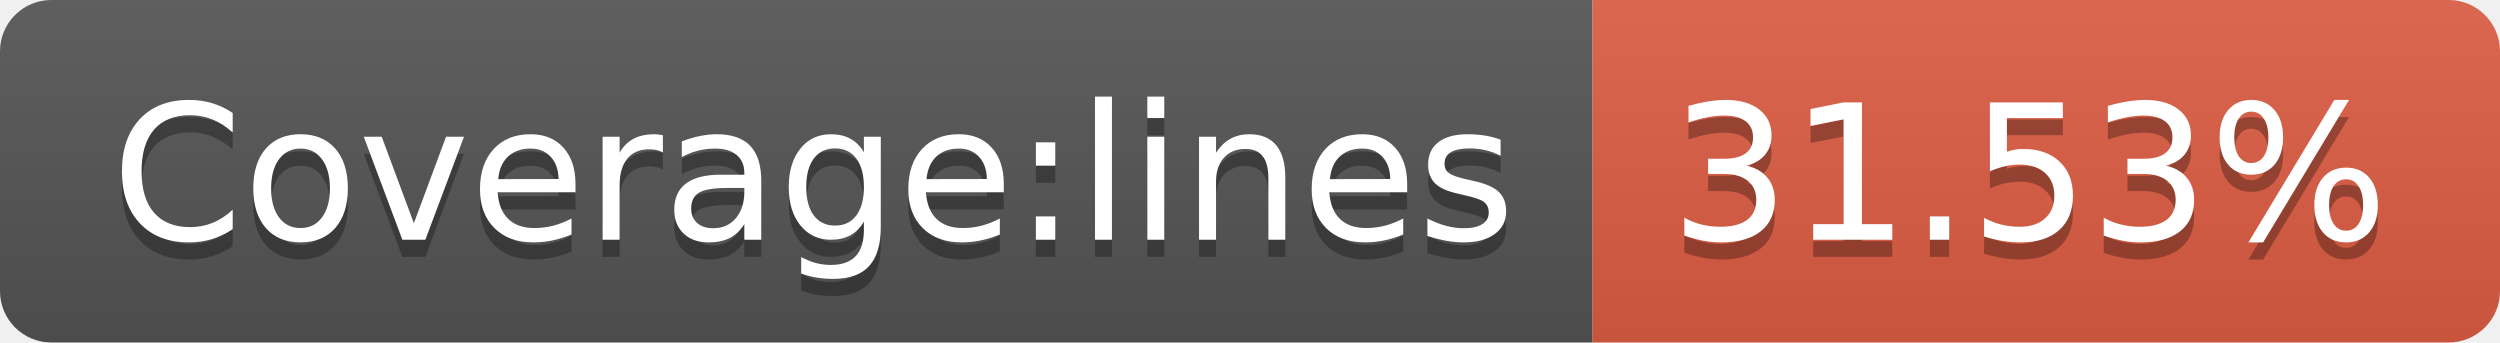
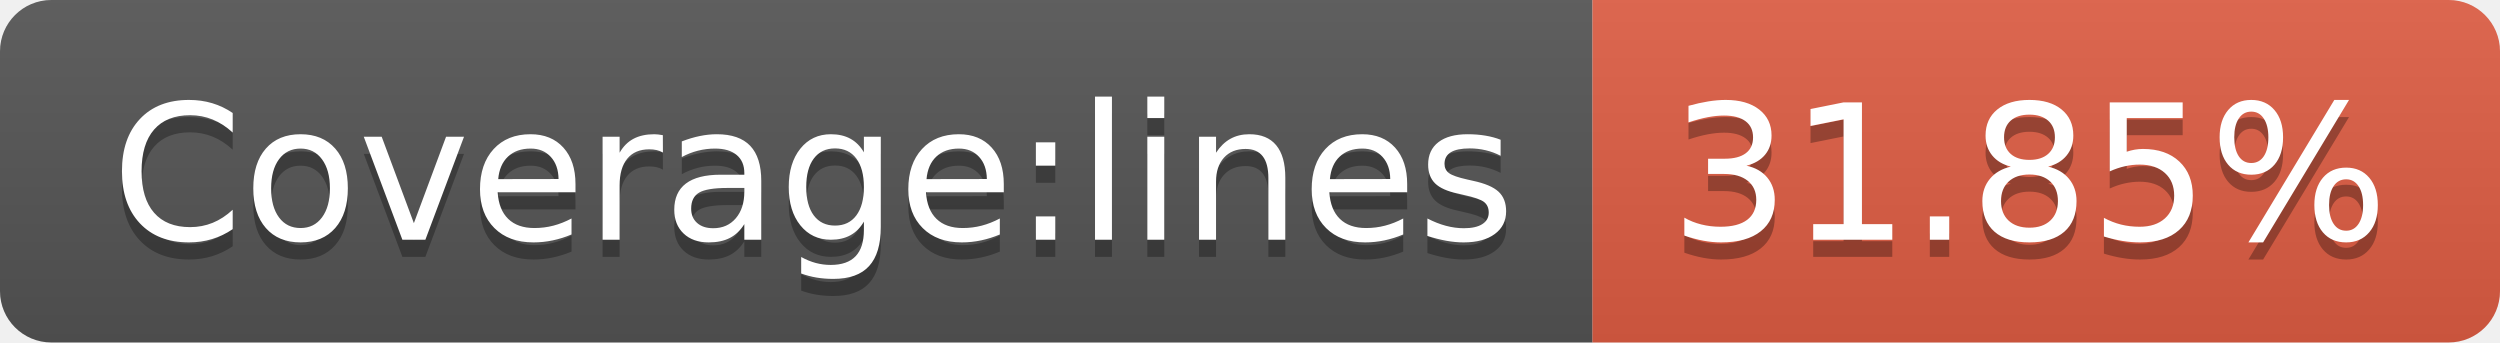
- <svg xmlns="http://www.w3.org/2000/svg" width="146" height="20" role="img" aria-label="Coverage:lines: 31.53%">
+ <svg xmlns="http://www.w3.org/2000/svg" width="146" height="20" role="img" aria-label="Coverage:lines: 31.85%">
  <linearGradient id="s" x2="0" y2="100%">
    <stop offset="0" stop-color="#bbb" stop-opacity=".1" />
    <stop offset="1" stop-opacity=".1" />
  </linearGradient>
  <clipPath id="r">
    <rect width="146" height="20" rx="3" fill="#fff" />
  </clipPath>
  <g clip-path="url(#r)">
    <rect width="93" height="20" fill="#555" />
    <rect x="93" width="53" height="20" fill="#e05d44" />
    <rect width="146" height="20" fill="url(#s)" />
  </g>
  <g fill="#fff" text-anchor="middle" font-family="Verdana,Geneva,DejaVu Sans,sans-serif" text-rendering="geometricPrecision" font-size="110">
    <text aria-hidden="true" x="475" y="150" fill="#010101" fill-opacity=".3" transform="scale(.1)" textLength="830">Coverage:lines</text>
    <text x="475" y="140" transform="scale(.1)" fill="#fff" textLength="830">Coverage:lines</text>
-     <text aria-hidden="true" x="1185" y="150" fill="#010101" fill-opacity=".3" transform="scale(.1)" textLength="430">31.53%</text>
-     <text x="1185" y="140" transform="scale(.1)" fill="#fff" textLength="430">31.53%</text>
+     <text aria-hidden="true" x="1185" y="150" fill="#010101" fill-opacity=".3" transform="scale(.1)" textLength="430">31.85%</text>
+     <text x="1185" y="140" transform="scale(.1)" fill="#fff" textLength="430">31.85%</text>
  </g>
</svg>
